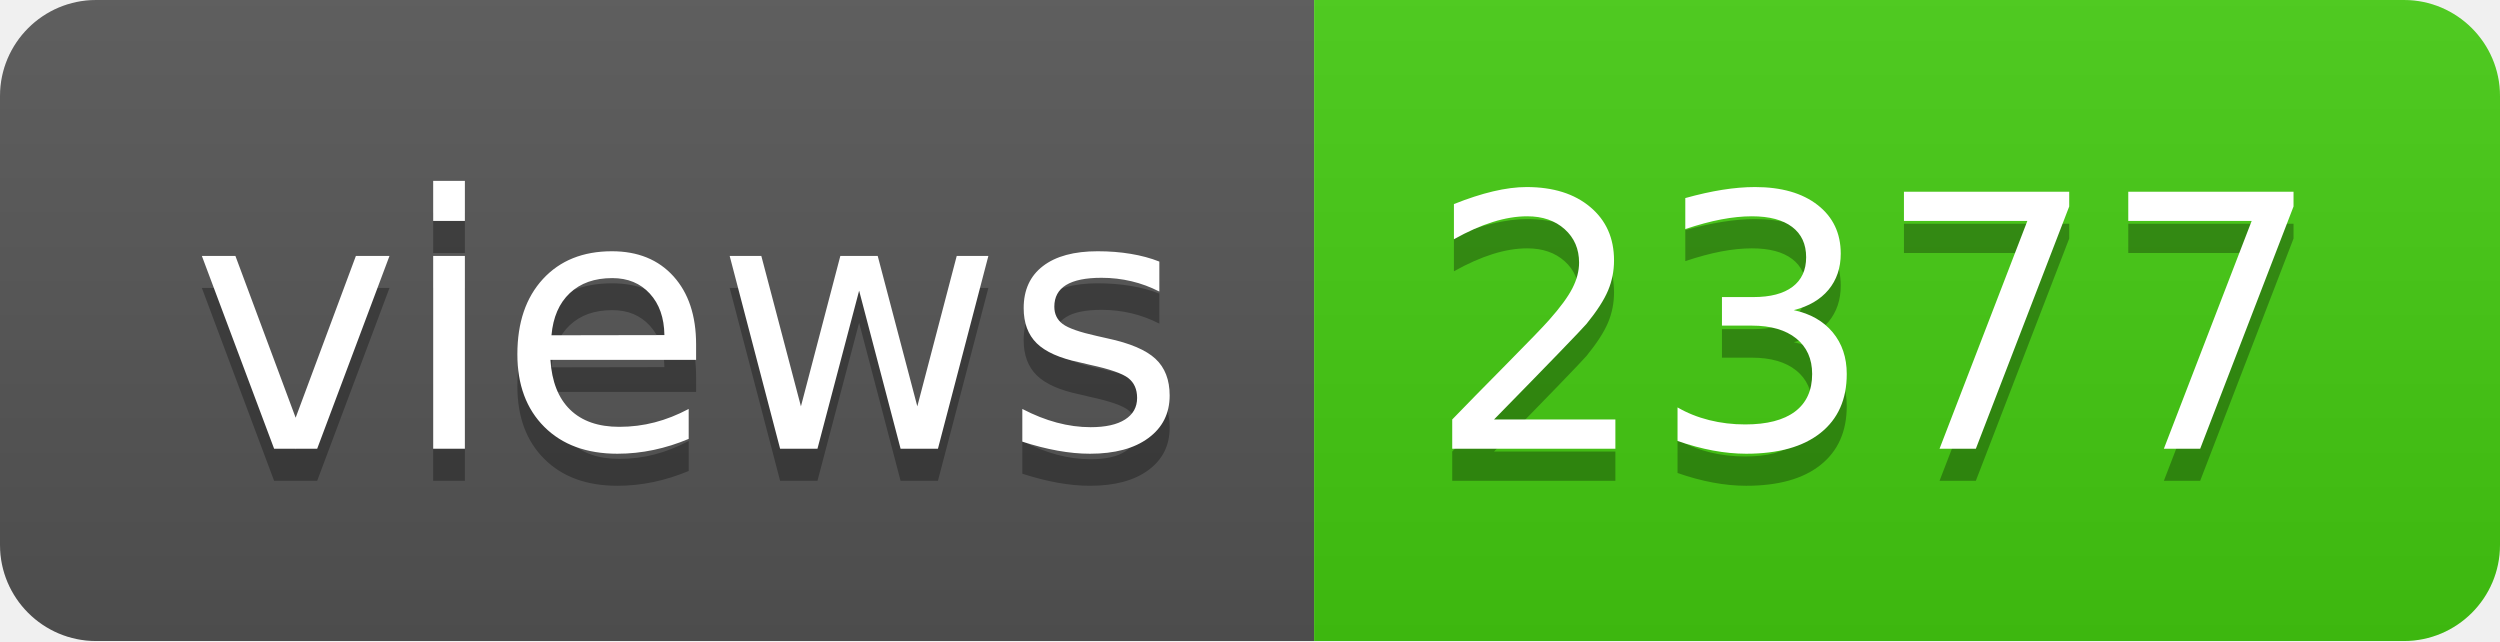
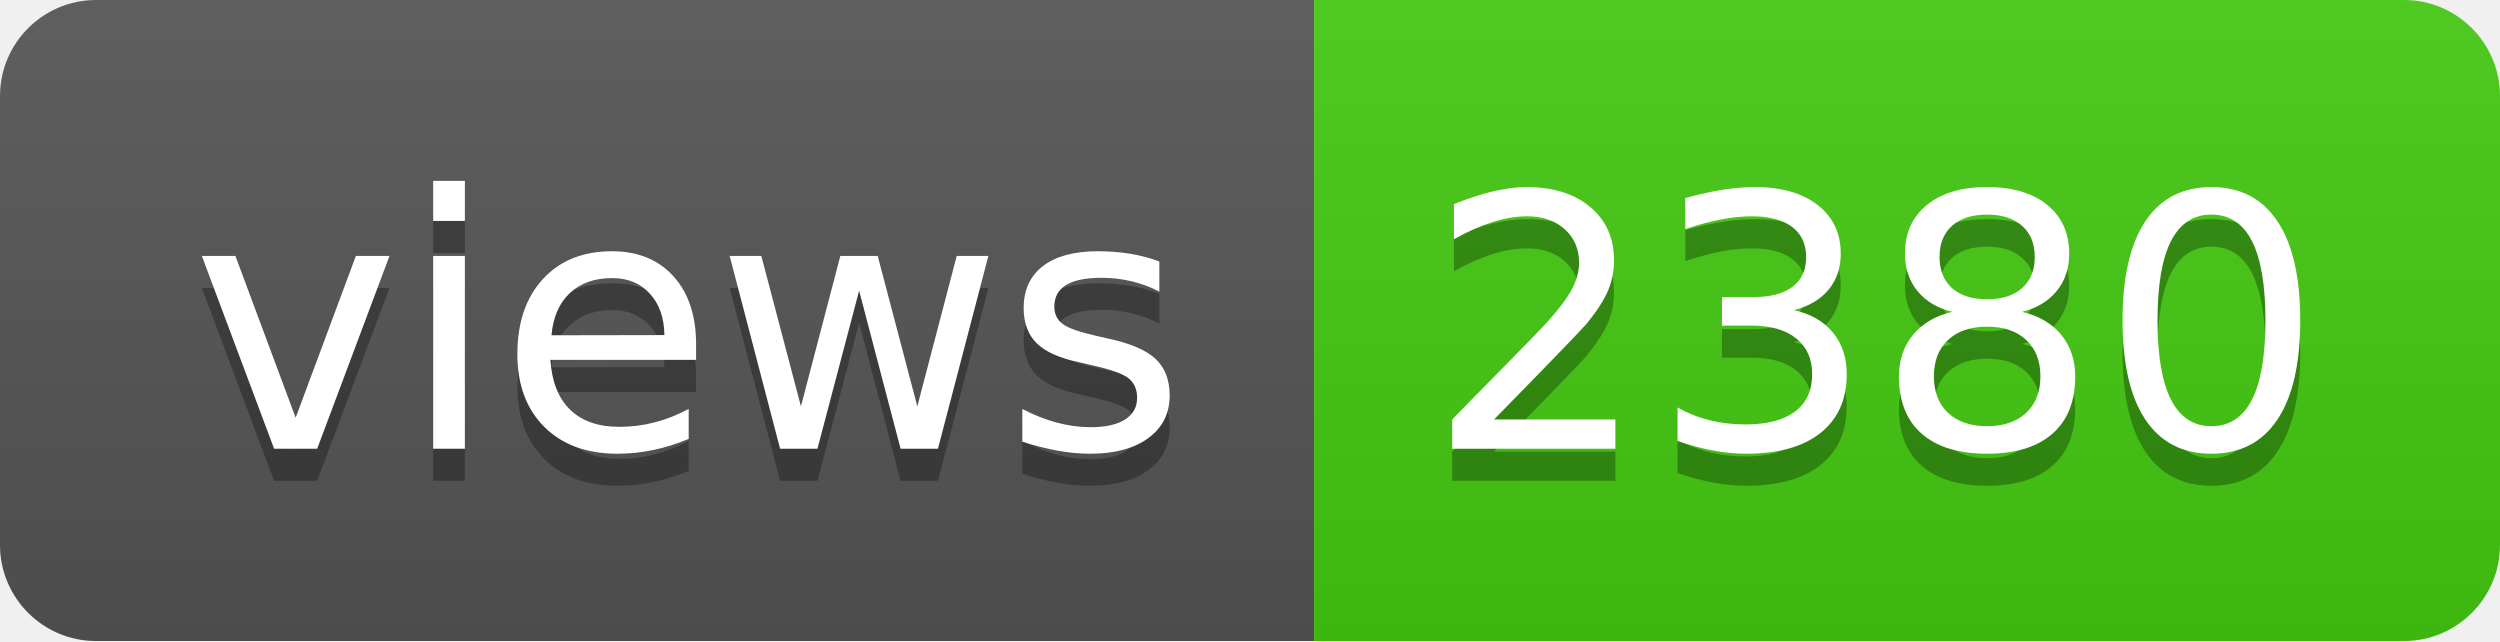
- <svg xmlns="http://www.w3.org/2000/svg" width="78" height="20" role="img" aria-label="views: 2377">
+ <svg xmlns="http://www.w3.org/2000/svg" width="78" height="20" role="img" aria-label="views: 2380">
  <linearGradient id="s" x2="0" y2="100%">
    <stop offset="0" stop-color="#bbb" stop-opacity=".1" />
    <stop offset="1" stop-opacity=".1" />
  </linearGradient>
  <clipPath id="r">
    <rect width="78" height="20" rx="3" fill="#fff" />
  </clipPath>
  <g clip-path="url(#r)">
    <rect width="41" height="20" fill="#555" />
    <rect x="41" width="37" height="20" fill="#4c1" />
    <rect width="78" height="20" fill="url(#s)" />
  </g>
  <g fill="#fff" text-anchor="middle" font-family="Verdana,Geneva,DejaVu Sans,sans-serif" text-rendering="geometricPrecision" font-size="110">
    <text aria-hidden="true" x="215" y="150" fill="#010101" fill-opacity=".3" transform="scale(.1)" textLength="310">views</text>
    <text x="215" y="140" transform="scale(.1)" fill="#fff" textLength="310">views</text>
-     <text aria-hidden="true" x="585" y="150" fill="#010101" fill-opacity=".3" transform="scale(.1)" textLength="270">2377</text>
-     <text x="585" y="140" transform="scale(.1)" fill="#fff" textLength="270">2377</text>
+     <text aria-hidden="true" x="585" y="150" fill="#010101" fill-opacity=".3" transform="scale(.1)" textLength="270">2380</text>
+     <text x="585" y="140" transform="scale(.1)" fill="#fff" textLength="270">2380</text>
  </g>
</svg>
